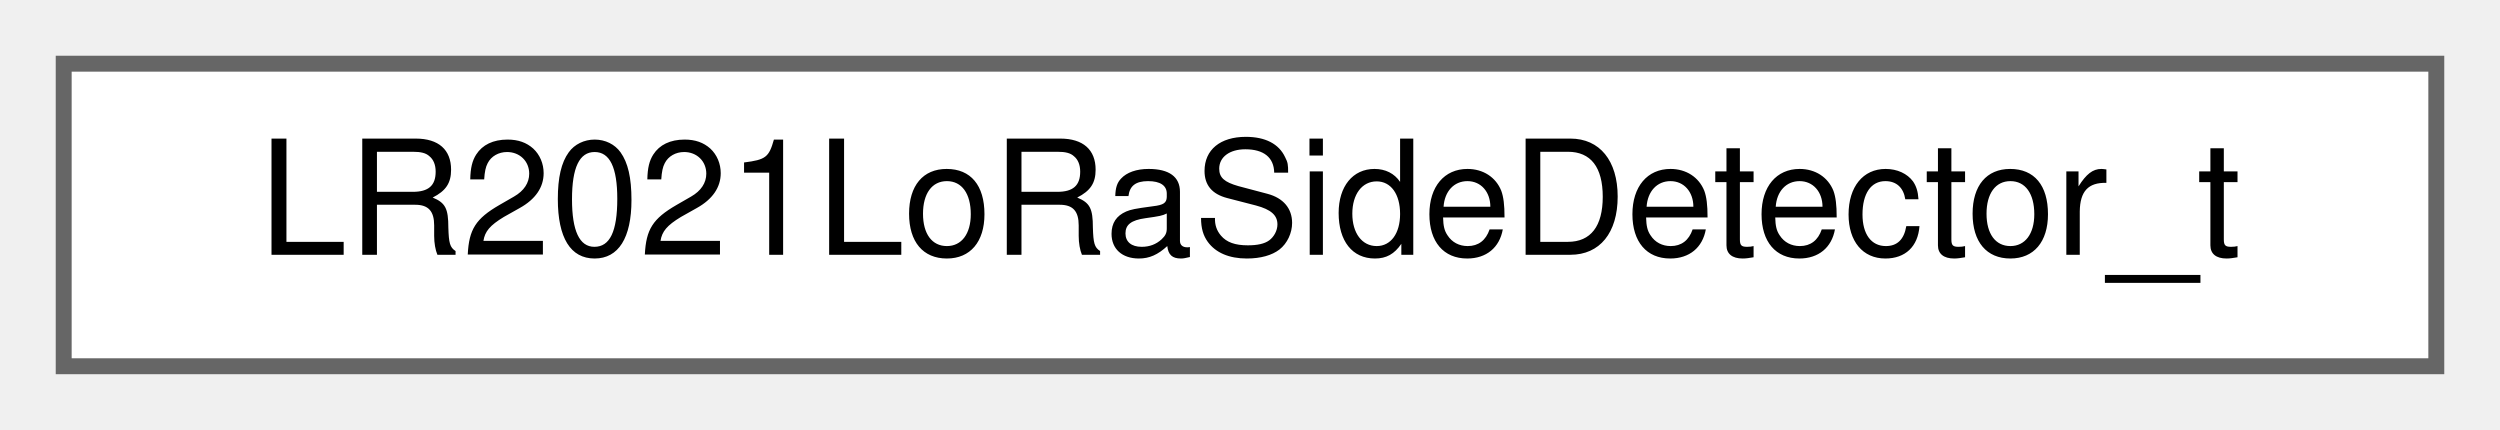
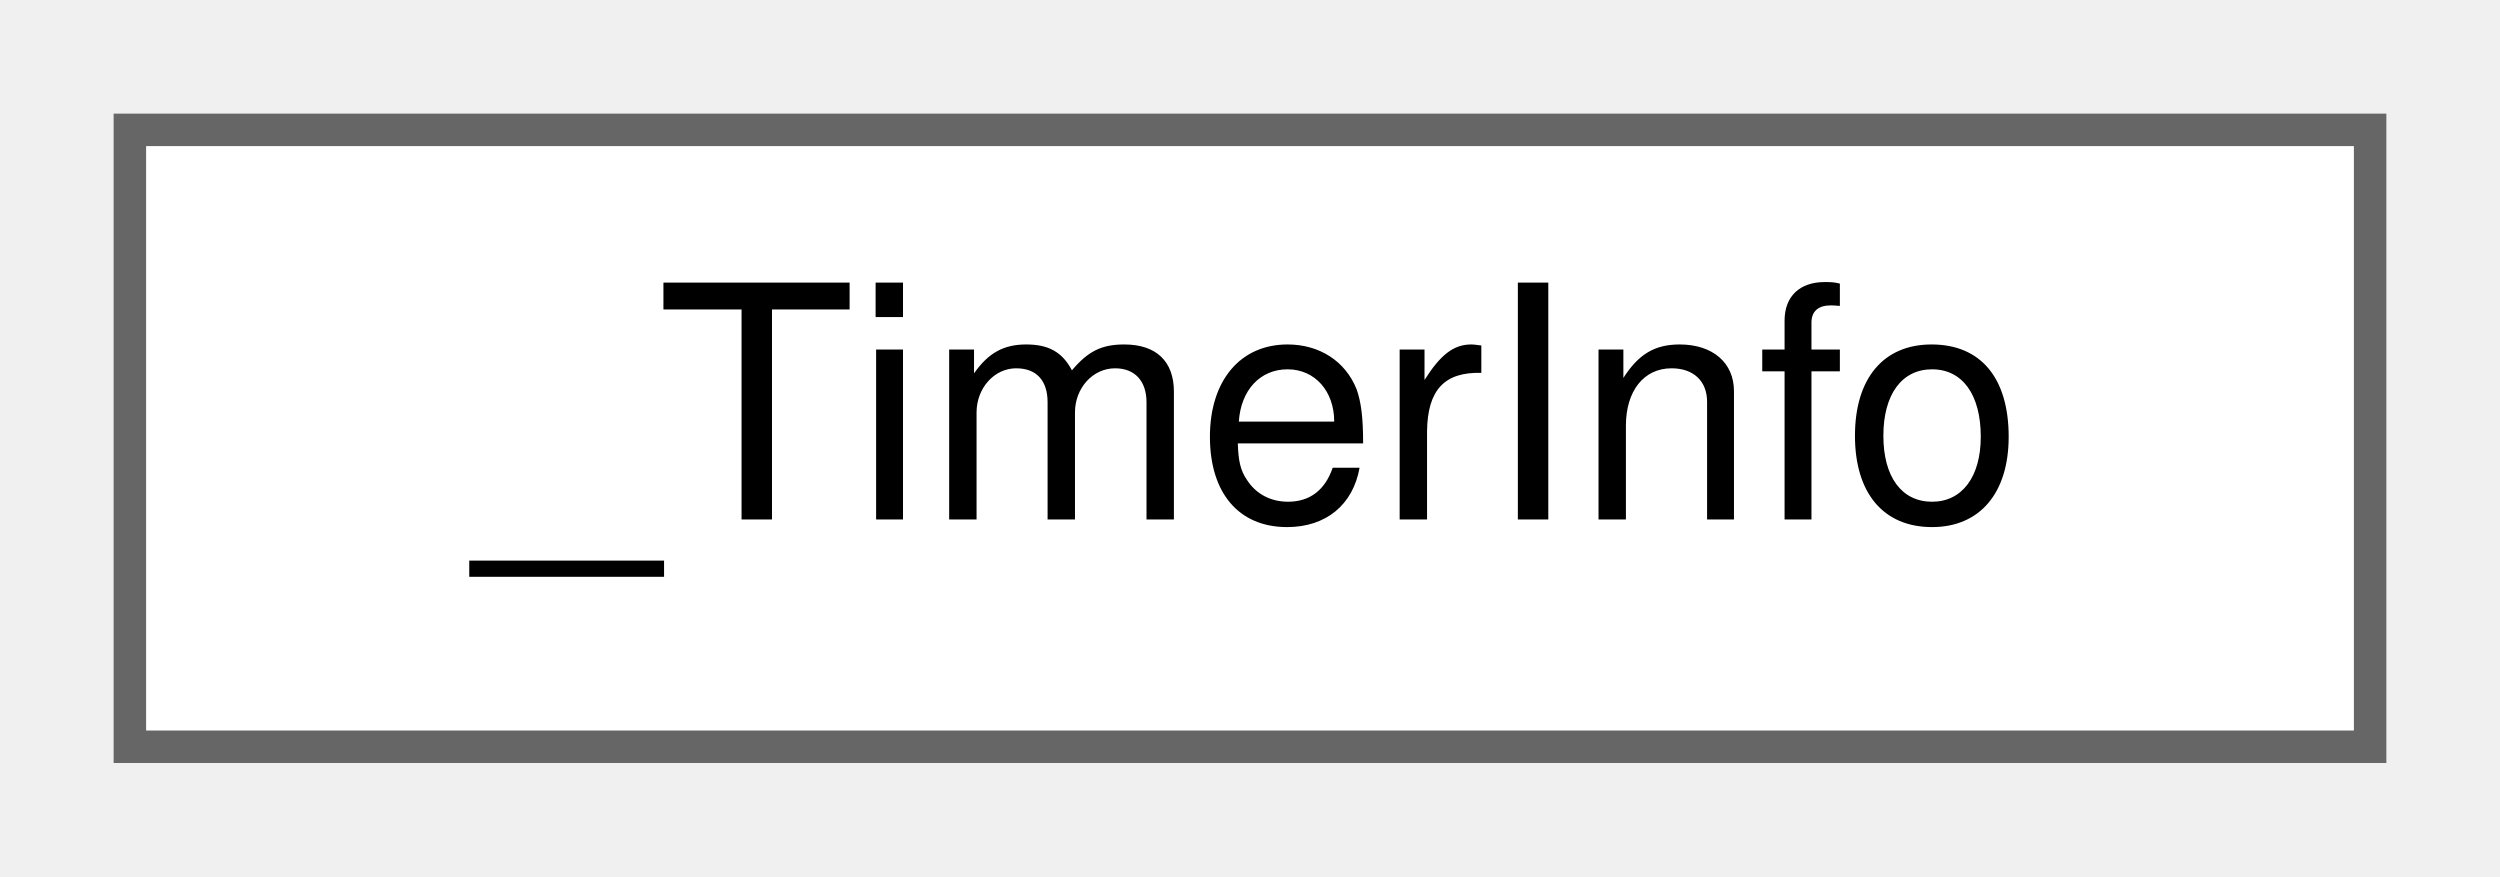
- <svg xmlns="http://www.w3.org/2000/svg" xmlns:xlink="http://www.w3.org/1999/xlink" width="157pt" height="27pt" viewBox="0.00 0.00 157.00 27.00">
+ <svg xmlns="http://www.w3.org/2000/svg" xmlns:xlink="http://www.w3.org/1999/xlink" width="77pt" height="27pt" viewBox="0.00 0.00 77.00 27.00">
  <g id="graph0" class="graph" transform="scale(1 1) rotate(0) translate(4 23)">
    <g id="Node000000" class="node">
      <g id="a_Node000000">
-         <a xlink:href="structLR2021LoRaSideDetector__t.html" target="_top" xlink:title="Structure to configure multi-SF detection.">
-           <polygon fill="white" stroke="#666666" points="149,-19 0,-19 0,0 149,0 149,-19" />
-           <text text-anchor="middle" x="74.5" y="-7" font-family="Helvetica,sans-Serif" font-size="10.00">LR2021LoRaSideDetector_t</text>
+         <a xlink:href="struct__TimerInfo.html" target="_top" xlink:title=" ">
+           <polygon fill="white" stroke="#666666" points="69,-19 0,-19 0,0 69,0 69,-19" />
+           <text text-anchor="middle" x="34.5" y="-7" font-family="Helvetica,sans-Serif" font-size="10.00">_TimerInfo</text>
        </a>
      </g>
    </g>
  </g>
</svg>
